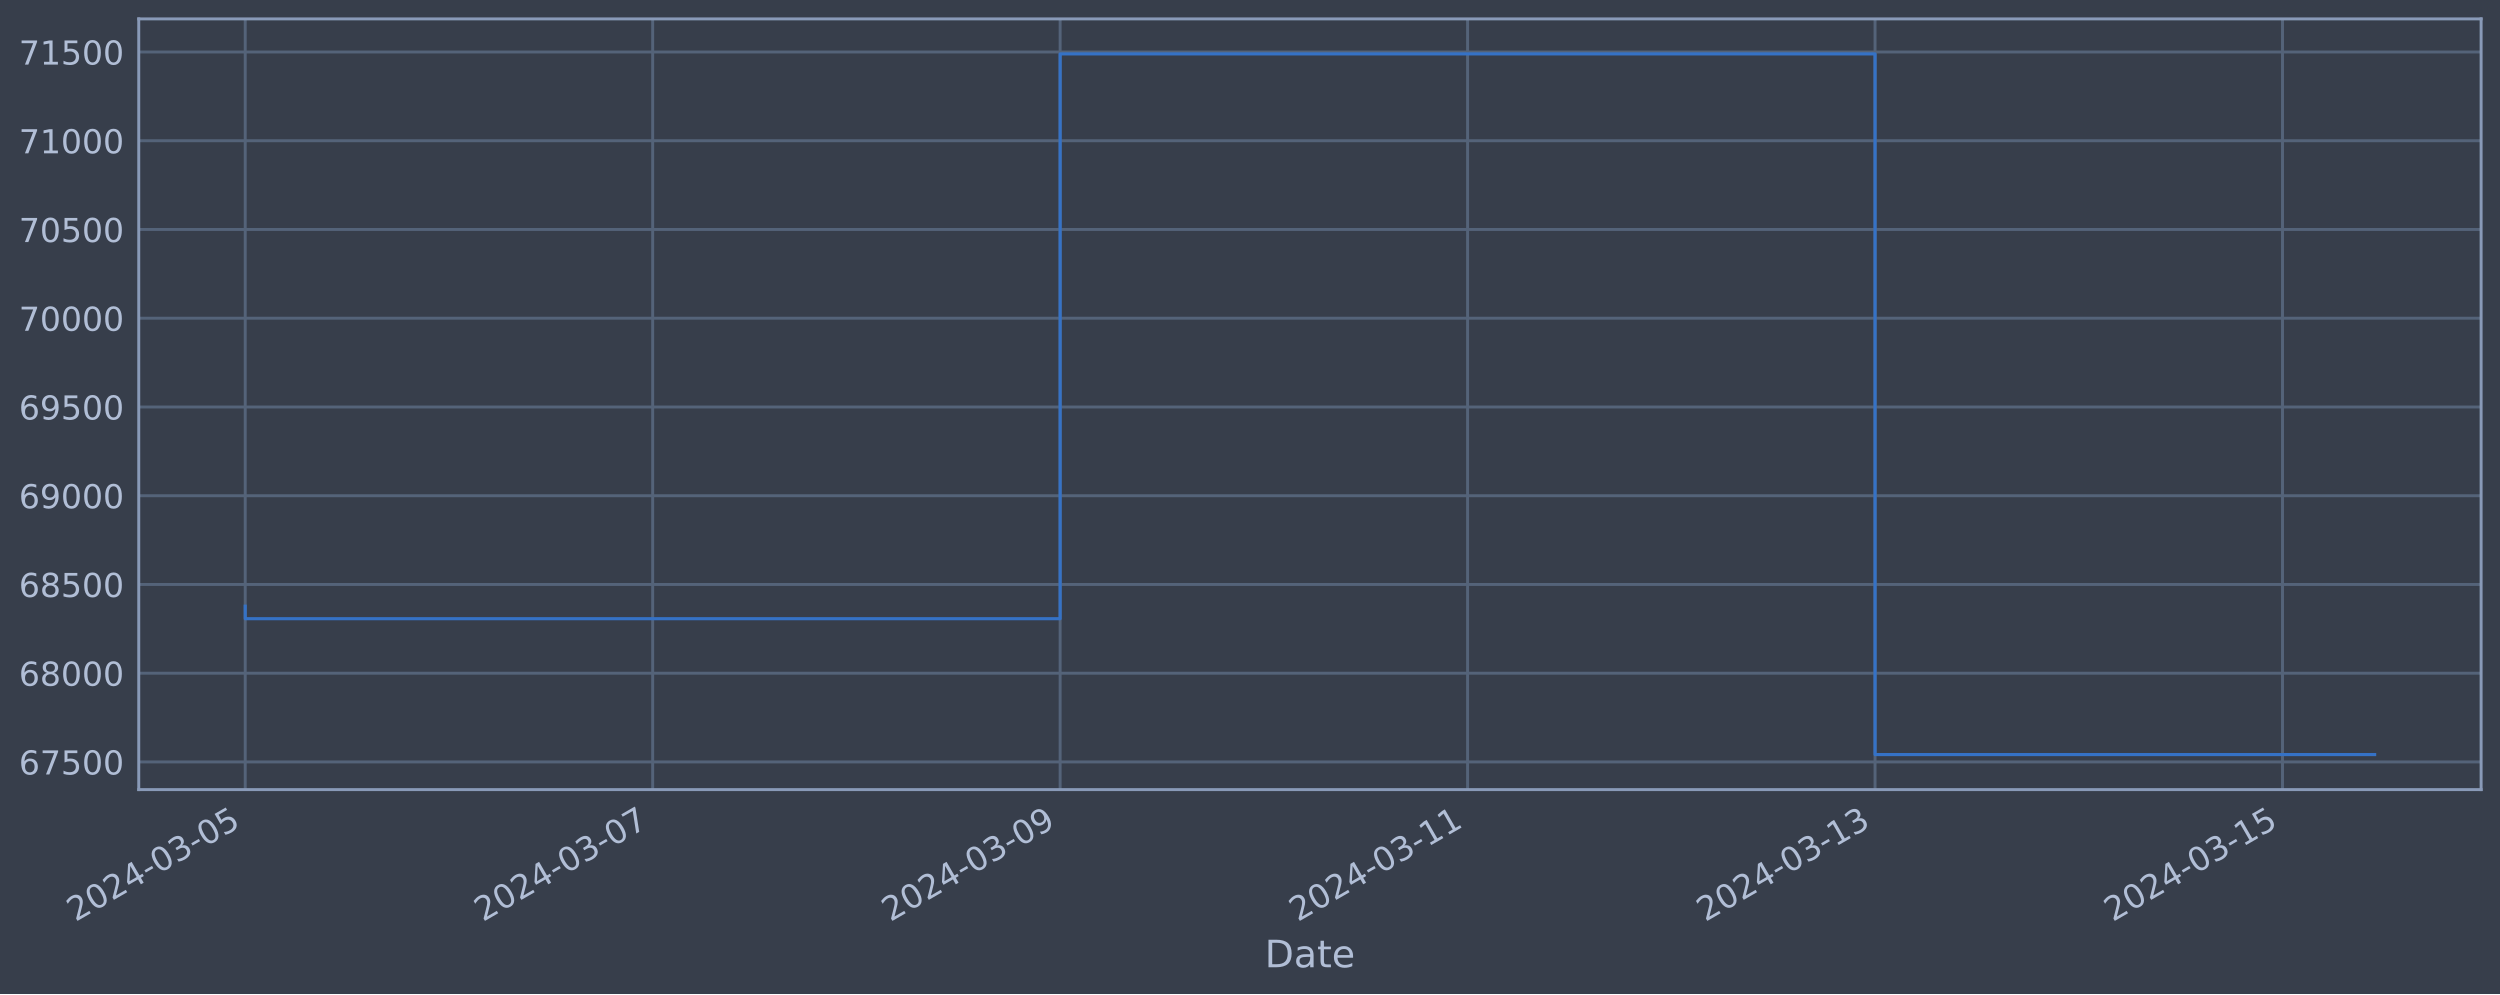
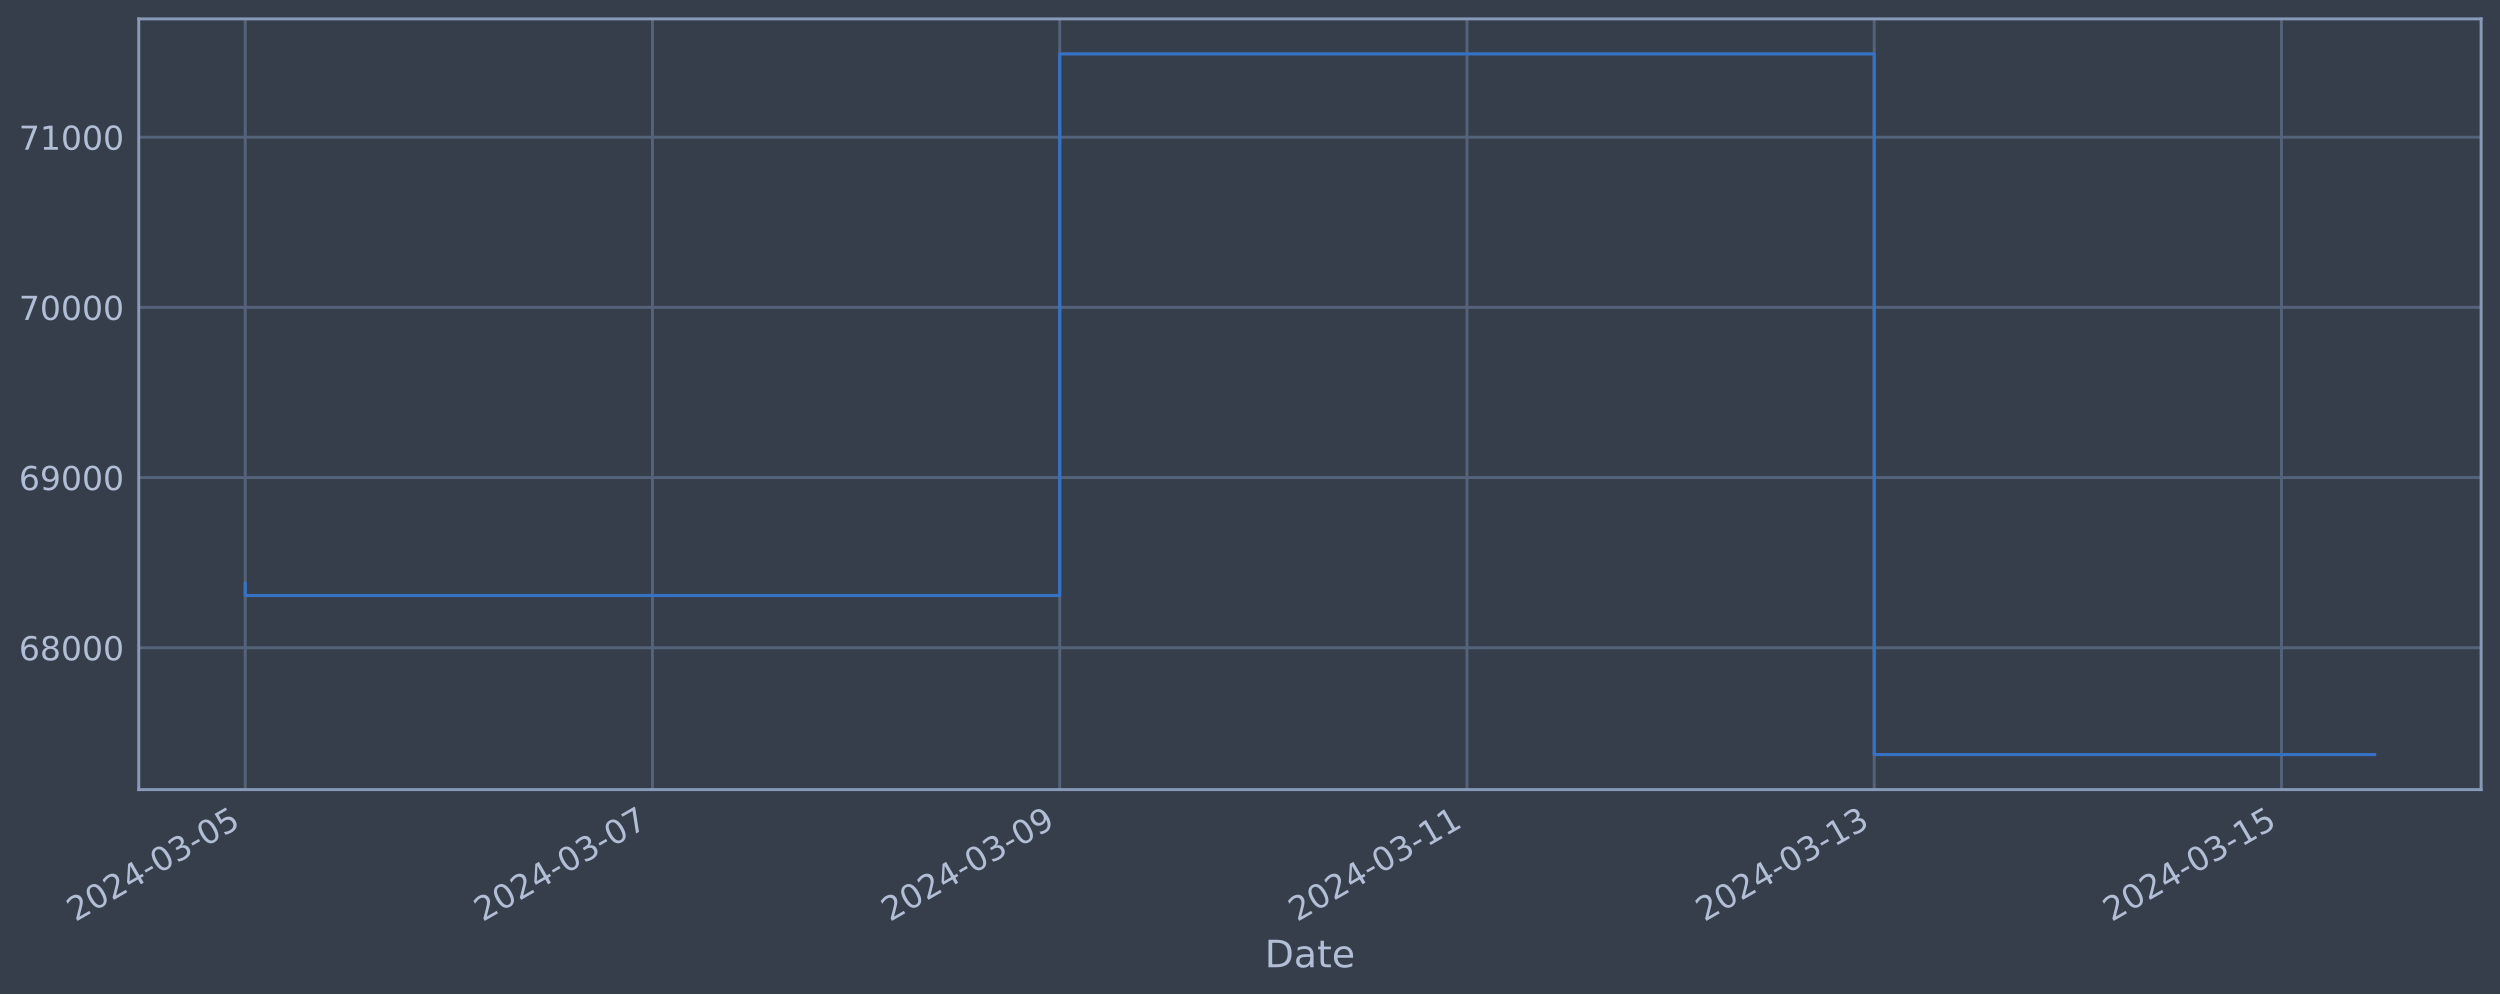
<svg xmlns="http://www.w3.org/2000/svg" xmlns:xlink="http://www.w3.org/1999/xlink" width="952.884pt" height="378.87pt" viewBox="0 0 952.884 378.87" version="1.1">
  <defs>
    <style type="text/css">*{stroke-linejoin: round; stroke-linecap: butt}</style>
  </defs>
  <g id="figure_1">
    <g id="patch_1">
      <path d="M 0 378.87  L 952.884 378.87  L 952.884 0  L 0 0  z " style="fill: #373e4b" />
    </g>
    <g id="axes_1">
      <g id="patch_2">
        <path d="M 52.884 300.96  L 945.684 300.96  L 945.684 7.2  L 52.884 7.2  z " style="fill: #373e4b" />
      </g>
      <g id="matplotlib.axis_1">
        <g id="xtick_1">
          <g id="line2d_1">
-             <path d="M 93.466 300.96  L 93.466 7.2  " clip-path="url(#p21e0e8d2bf)" style="fill: none; stroke: #546379; stroke-width: 1.12; stroke-linecap: square" />
+             <path d="M 93.466 300.96  L 93.466 7.2  " clip-path="url(#pd71fdf6085)" style="fill: none; stroke: #546379; stroke-width: 1.12; stroke-linecap: square" />
          </g>
          <g id="line2d_2" />
          <g id="text_1">
            <g style="fill: #b1bed6" transform="translate(28.74006 351.4642) rotate(-30) scale(0.126 -0.126)">
              <defs>
                <path id="DejaVuSans-32" d="M 1228 531  L 3431 531  L 3431 0  L 469 0  L 469 531  Q 828 903 1448 1529  Q 2069 2156 2228 2338  Q 2531 2678 2651 2914  Q 2772 3150 2772 3378  Q 2772 3750 2511 3984  Q 2250 4219 1831 4219  Q 1534 4219 1204 4116  Q 875 4013 500 3803  L 500 4441  Q 881 4594 1212 4672  Q 1544 4750 1819 4750  Q 2544 4750 2975 4387  Q 3406 4025 3406 3419  Q 3406 3131 3298 2873  Q 3191 2616 2906 2266  Q 2828 2175 2409 1742  Q 1991 1309 1228 531  z " transform="scale(0.015625)" />
                <path id="DejaVuSans-30" d="M 2034 4250  Q 1547 4250 1301 3770  Q 1056 3291 1056 2328  Q 1056 1369 1301 889  Q 1547 409 2034 409  Q 2525 409 2770 889  Q 3016 1369 3016 2328  Q 3016 3291 2770 3770  Q 2525 4250 2034 4250  z M 2034 4750  Q 2819 4750 3233 4129  Q 3647 3509 3647 2328  Q 3647 1150 3233 529  Q 2819 -91 2034 -91  Q 1250 -91 836 529  Q 422 1150 422 2328  Q 422 3509 836 4129  Q 1250 4750 2034 4750  z " transform="scale(0.015625)" />
                <path id="DejaVuSans-34" d="M 2419 4116  L 825 1625  L 2419 1625  L 2419 4116  z M 2253 4666  L 3047 4666  L 3047 1625  L 3713 1625  L 3713 1100  L 3047 1100  L 3047 0  L 2419 0  L 2419 1100  L 313 1100  L 313 1709  L 2253 4666  z " transform="scale(0.015625)" />
                <path id="DejaVuSans-2d" d="M 313 2009  L 1997 2009  L 1997 1497  L 313 1497  L 313 2009  z " transform="scale(0.015625)" />
                <path id="DejaVuSans-33" d="M 2597 2516  Q 3050 2419 3304 2112  Q 3559 1806 3559 1356  Q 3559 666 3084 287  Q 2609 -91 1734 -91  Q 1441 -91 1130 -33  Q 819 25 488 141  L 488 750  Q 750 597 1062 519  Q 1375 441 1716 441  Q 2309 441 2620 675  Q 2931 909 2931 1356  Q 2931 1769 2642 2001  Q 2353 2234 1838 2234  L 1294 2234  L 1294 2753  L 1863 2753  Q 2328 2753 2575 2939  Q 2822 3125 2822 3475  Q 2822 3834 2567 4026  Q 2313 4219 1838 4219  Q 1578 4219 1281 4162  Q 984 4106 628 3988  L 628 4550  Q 988 4650 1302 4700  Q 1616 4750 1894 4750  Q 2613 4750 3031 4423  Q 3450 4097 3450 3541  Q 3450 3153 3228 2886  Q 3006 2619 2597 2516  z " transform="scale(0.015625)" />
                <path id="DejaVuSans-35" d="M 691 4666  L 3169 4666  L 3169 4134  L 1269 4134  L 1269 2991  Q 1406 3038 1543 3061  Q 1681 3084 1819 3084  Q 2600 3084 3056 2656  Q 3513 2228 3513 1497  Q 3513 744 3044 326  Q 2575 -91 1722 -91  Q 1428 -91 1123 -41  Q 819 9 494 109  L 494 744  Q 775 591 1075 516  Q 1375 441 1709 441  Q 2250 441 2565 725  Q 2881 1009 2881 1497  Q 2881 1984 2565 2268  Q 2250 2553 1709 2553  Q 1456 2553 1204 2497  Q 953 2441 691 2322  L 691 4666  z " transform="scale(0.015625)" />
              </defs>
              <use xlink:href="#DejaVuSans-32" />
              <use xlink:href="#DejaVuSans-30" x="63.623" />
              <use xlink:href="#DejaVuSans-32" x="127.246" />
              <use xlink:href="#DejaVuSans-34" x="190.869" />
              <use xlink:href="#DejaVuSans-2d" x="254.492" />
              <use xlink:href="#DejaVuSans-30" x="290.576" />
              <use xlink:href="#DejaVuSans-33" x="354.199" />
              <use xlink:href="#DejaVuSans-2d" x="417.822" />
              <use xlink:href="#DejaVuSans-30" x="453.906" />
              <use xlink:href="#DejaVuSans-35" x="517.529" />
            </g>
          </g>
        </g>
        <g id="xtick_2">
          <g id="line2d_3">
-             <path d="M 248.769 300.96  L 248.769 7.2  " clip-path="url(#p21e0e8d2bf)" style="fill: none; stroke: #546379; stroke-width: 1.12; stroke-linecap: square" />
+             <path d="M 248.689 300.96  L 248.689 7.2  " clip-path="url(#pd71fdf6085)" style="fill: none; stroke: #546379; stroke-width: 1.12; stroke-linecap: square" />
          </g>
          <g id="line2d_4" />
          <g id="text_2">
-             <g style="fill: #b1bed6" transform="translate(184.0438 351.4642) rotate(-30) scale(0.126 -0.126)">
+             <g style="fill: #b1bed6" transform="translate(183.9637 351.4642) rotate(-30) scale(0.126 -0.126)">
              <defs>
                <path id="DejaVuSans-37" d="M 525 4666  L 3525 4666  L 3525 4397  L 1831 0  L 1172 0  L 2766 4134  L 525 4134  L 525 4666  z " transform="scale(0.015625)" />
              </defs>
              <use xlink:href="#DejaVuSans-32" />
              <use xlink:href="#DejaVuSans-30" x="63.623" />
              <use xlink:href="#DejaVuSans-32" x="127.246" />
              <use xlink:href="#DejaVuSans-34" x="190.869" />
              <use xlink:href="#DejaVuSans-2d" x="254.492" />
              <use xlink:href="#DejaVuSans-30" x="290.576" />
              <use xlink:href="#DejaVuSans-33" x="354.199" />
              <use xlink:href="#DejaVuSans-2d" x="417.822" />
              <use xlink:href="#DejaVuSans-30" x="453.906" />
              <use xlink:href="#DejaVuSans-37" x="517.529" />
            </g>
          </g>
        </g>
        <g id="xtick_3">
          <g id="line2d_5">
-             <path d="M 404.073 300.96  L 404.073 7.2  " clip-path="url(#p21e0e8d2bf)" style="fill: none; stroke: #546379; stroke-width: 1.12; stroke-linecap: square" />
+             <path d="M 403.913 300.96  L 403.913 7.2  " clip-path="url(#pd71fdf6085)" style="fill: none; stroke: #546379; stroke-width: 1.12; stroke-linecap: square" />
          </g>
          <g id="line2d_6" />
          <g id="text_3">
-             <g style="fill: #b1bed6" transform="translate(339.3475 351.4642) rotate(-30) scale(0.126 -0.126)">
+             <g style="fill: #b1bed6" transform="translate(339.1873 351.4642) rotate(-30) scale(0.126 -0.126)">
              <defs>
                <path id="DejaVuSans-39" d="M 703 97  L 703 672  Q 941 559 1184 500  Q 1428 441 1663 441  Q 2288 441 2617 861  Q 2947 1281 2994 2138  Q 2813 1869 2534 1725  Q 2256 1581 1919 1581  Q 1219 1581 811 2004  Q 403 2428 403 3163  Q 403 3881 828 4315  Q 1253 4750 1959 4750  Q 2769 4750 3195 4129  Q 3622 3509 3622 2328  Q 3622 1225 3098 567  Q 2575 -91 1691 -91  Q 1453 -91 1209 -44  Q 966 3 703 97  z M 1959 2075  Q 2384 2075 2632 2365  Q 2881 2656 2881 3163  Q 2881 3666 2632 3958  Q 2384 4250 1959 4250  Q 1534 4250 1286 3958  Q 1038 3666 1038 3163  Q 1038 2656 1286 2365  Q 1534 2075 1959 2075  z " transform="scale(0.015625)" />
              </defs>
              <use xlink:href="#DejaVuSans-32" />
              <use xlink:href="#DejaVuSans-30" x="63.623" />
              <use xlink:href="#DejaVuSans-32" x="127.246" />
              <use xlink:href="#DejaVuSans-34" x="190.869" />
              <use xlink:href="#DejaVuSans-2d" x="254.492" />
              <use xlink:href="#DejaVuSans-30" x="290.576" />
              <use xlink:href="#DejaVuSans-33" x="354.199" />
              <use xlink:href="#DejaVuSans-2d" x="417.822" />
              <use xlink:href="#DejaVuSans-30" x="453.906" />
              <use xlink:href="#DejaVuSans-39" x="517.529" />
            </g>
          </g>
        </g>
        <g id="xtick_4">
          <g id="line2d_7">
-             <path d="M 559.377 300.96  L 559.377 7.2  " clip-path="url(#p21e0e8d2bf)" style="fill: none; stroke: #546379; stroke-width: 1.12; stroke-linecap: square" />
+             <path d="M 559.136 300.96  L 559.136 7.2  " clip-path="url(#pd71fdf6085)" style="fill: none; stroke: #546379; stroke-width: 1.12; stroke-linecap: square" />
          </g>
          <g id="line2d_8" />
          <g id="text_4">
-             <g style="fill: #b1bed6" transform="translate(494.6513 351.4642) rotate(-30) scale(0.126 -0.126)">
+             <g style="fill: #b1bed6" transform="translate(494.411 351.4642) rotate(-30) scale(0.126 -0.126)">
              <defs>
                <path id="DejaVuSans-31" d="M 794 531  L 1825 531  L 1825 4091  L 703 3866  L 703 4441  L 1819 4666  L 2450 4666  L 2450 531  L 3481 531  L 3481 0  L 794 0  L 794 531  z " transform="scale(0.015625)" />
              </defs>
              <use xlink:href="#DejaVuSans-32" />
              <use xlink:href="#DejaVuSans-30" x="63.623" />
              <use xlink:href="#DejaVuSans-32" x="127.246" />
              <use xlink:href="#DejaVuSans-34" x="190.869" />
              <use xlink:href="#DejaVuSans-2d" x="254.492" />
              <use xlink:href="#DejaVuSans-30" x="290.576" />
              <use xlink:href="#DejaVuSans-33" x="354.199" />
              <use xlink:href="#DejaVuSans-2d" x="417.822" />
              <use xlink:href="#DejaVuSans-31" x="453.906" />
              <use xlink:href="#DejaVuSans-31" x="517.529" />
            </g>
          </g>
        </g>
        <g id="xtick_5">
          <g id="line2d_9">
-             <path d="M 714.681 300.96  L 714.681 7.2  " clip-path="url(#p21e0e8d2bf)" style="fill: none; stroke: #546379; stroke-width: 1.12; stroke-linecap: square" />
+             <path d="M 714.36 300.96  L 714.36 7.2  " clip-path="url(#pd71fdf6085)" style="fill: none; stroke: #546379; stroke-width: 1.12; stroke-linecap: square" />
          </g>
          <g id="line2d_10" />
          <g id="text_5">
-             <g style="fill: #b1bed6" transform="translate(649.955 351.4642) rotate(-30) scale(0.126 -0.126)">
+             <g style="fill: #b1bed6" transform="translate(649.6346 351.4642) rotate(-30) scale(0.126 -0.126)">
              <use xlink:href="#DejaVuSans-32" />
              <use xlink:href="#DejaVuSans-30" x="63.623" />
              <use xlink:href="#DejaVuSans-32" x="127.246" />
              <use xlink:href="#DejaVuSans-34" x="190.869" />
              <use xlink:href="#DejaVuSans-2d" x="254.492" />
              <use xlink:href="#DejaVuSans-30" x="290.576" />
              <use xlink:href="#DejaVuSans-33" x="354.199" />
              <use xlink:href="#DejaVuSans-2d" x="417.822" />
              <use xlink:href="#DejaVuSans-31" x="453.906" />
              <use xlink:href="#DejaVuSans-33" x="517.529" />
            </g>
          </g>
        </g>
        <g id="xtick_6">
          <g id="line2d_11">
-             <path d="M 869.984 300.96  L 869.984 7.2  " clip-path="url(#p21e0e8d2bf)" style="fill: none; stroke: #546379; stroke-width: 1.12; stroke-linecap: square" />
+             <path d="M 869.584 300.96  L 869.584 7.2  " clip-path="url(#pd71fdf6085)" style="fill: none; stroke: #546379; stroke-width: 1.12; stroke-linecap: square" />
          </g>
          <g id="line2d_12" />
          <g id="text_6">
-             <g style="fill: #b1bed6" transform="translate(805.2587 351.4642) rotate(-30) scale(0.126 -0.126)">
+             <g style="fill: #b1bed6" transform="translate(804.8582 351.4642) rotate(-30) scale(0.126 -0.126)">
              <use xlink:href="#DejaVuSans-32" />
              <use xlink:href="#DejaVuSans-30" x="63.623" />
              <use xlink:href="#DejaVuSans-32" x="127.246" />
              <use xlink:href="#DejaVuSans-34" x="190.869" />
              <use xlink:href="#DejaVuSans-2d" x="254.492" />
              <use xlink:href="#DejaVuSans-30" x="290.576" />
              <use xlink:href="#DejaVuSans-33" x="354.199" />
              <use xlink:href="#DejaVuSans-2d" x="417.822" />
              <use xlink:href="#DejaVuSans-31" x="453.906" />
              <use xlink:href="#DejaVuSans-35" x="517.529" />
            </g>
          </g>
        </g>
        <g id="text_7">
          <g style="fill: #b1bed6" transform="translate(482.0746 368.6753) scale(0.144 -0.144)">
            <defs>
              <path id="DejaVuSans-44" d="M 1259 4147  L 1259 519  L 2022 519  Q 2988 519 3436 956  Q 3884 1394 3884 2338  Q 3884 3275 3436 3711  Q 2988 4147 2022 4147  L 1259 4147  z M 628 4666  L 1925 4666  Q 3281 4666 3915 4102  Q 4550 3538 4550 2338  Q 4550 1131 3912 565  Q 3275 0 1925 0  L 628 0  L 628 4666  z " transform="scale(0.015625)" />
              <path id="DejaVuSans-61" d="M 2194 1759  Q 1497 1759 1228 1600  Q 959 1441 959 1056  Q 959 750 1161 570  Q 1363 391 1709 391  Q 2188 391 2477 730  Q 2766 1069 2766 1631  L 2766 1759  L 2194 1759  z M 3341 1997  L 3341 0  L 2766 0  L 2766 531  Q 2569 213 2275 61  Q 1981 -91 1556 -91  Q 1019 -91 701 211  Q 384 513 384 1019  Q 384 1609 779 1909  Q 1175 2209 1959 2209  L 2766 2209  L 2766 2266  Q 2766 2663 2505 2880  Q 2244 3097 1772 3097  Q 1472 3097 1187 3025  Q 903 2953 641 2809  L 641 3341  Q 956 3463 1253 3523  Q 1550 3584 1831 3584  Q 2591 3584 2966 3190  Q 3341 2797 3341 1997  z " transform="scale(0.015625)" />
              <path id="DejaVuSans-74" d="M 1172 4494  L 1172 3500  L 2356 3500  L 2356 3053  L 1172 3053  L 1172 1153  Q 1172 725 1289 603  Q 1406 481 1766 481  L 2356 481  L 2356 0  L 1766 0  Q 1100 0 847 248  Q 594 497 594 1153  L 594 3053  L 172 3053  L 172 3500  L 594 3500  L 594 4494  L 1172 4494  z " transform="scale(0.015625)" />
              <path id="DejaVuSans-65" d="M 3597 1894  L 3597 1613  L 953 1613  Q 991 1019 1311 708  Q 1631 397 2203 397  Q 2534 397 2845 478  Q 3156 559 3463 722  L 3463 178  Q 3153 47 2828 -22  Q 2503 -91 2169 -91  Q 1331 -91 842 396  Q 353 884 353 1716  Q 353 2575 817 3079  Q 1281 3584 2069 3584  Q 2775 3584 3186 3129  Q 3597 2675 3597 1894  z M 3022 2063  Q 3016 2534 2758 2815  Q 2500 3097 2075 3097  Q 1594 3097 1305 2825  Q 1016 2553 972 2059  L 3022 2063  z " transform="scale(0.015625)" />
            </defs>
            <use xlink:href="#DejaVuSans-44" />
            <use xlink:href="#DejaVuSans-61" x="77.002" />
            <use xlink:href="#DejaVuSans-74" x="138.281" />
            <use xlink:href="#DejaVuSans-65" x="177.49" />
          </g>
        </g>
      </g>
      <g id="matplotlib.axis_2">
        <g id="ytick_1">
          <g id="line2d_13">
-             <path d="M 52.884 290.41  L 945.684 290.41  " clip-path="url(#p21e0e8d2bf)" style="fill: none; stroke: #546379; stroke-width: 1.12; stroke-linecap: square" />
+             <path d="M 52.884 246.878  L 945.684 246.878  " clip-path="url(#pd71fdf6085)" style="fill: none; stroke: #546379; stroke-width: 1.12; stroke-linecap: square" />
          </g>
          <g id="line2d_14" />
          <g id="text_8">
-             <g style="fill: #b1bed6" transform="translate(7.2 295.197) scale(0.126 -0.126)">
+             <g style="fill: #b1bed6" transform="translate(7.2 251.6653) scale(0.126 -0.126)">
              <defs>
                <path id="DejaVuSans-36" d="M 2113 2584  Q 1688 2584 1439 2293  Q 1191 2003 1191 1497  Q 1191 994 1439 701  Q 1688 409 2113 409  Q 2538 409 2786 701  Q 3034 994 3034 1497  Q 3034 2003 2786 2293  Q 2538 2584 2113 2584  z M 3366 4563  L 3366 3988  Q 3128 4100 2886 4159  Q 2644 4219 2406 4219  Q 1781 4219 1451 3797  Q 1122 3375 1075 2522  Q 1259 2794 1537 2939  Q 1816 3084 2150 3084  Q 2853 3084 3261 2657  Q 3669 2231 3669 1497  Q 3669 778 3244 343  Q 2819 -91 2113 -91  Q 1303 -91 875 529  Q 447 1150 447 2328  Q 447 3434 972 4092  Q 1497 4750 2381 4750  Q 2619 4750 2861 4703  Q 3103 4656 3366 4563  z " transform="scale(0.015625)" />
+                 <path id="DejaVuSans-38" d="M 2034 2216  Q 1584 2216 1326 1975  Q 1069 1734 1069 1313  Q 1069 891 1326 650  Q 1584 409 2034 409  Q 2484 409 2743 651  Q 3003 894 3003 1313  Q 3003 1734 2745 1975  Q 2488 2216 2034 2216  z M 1403 2484  Q 997 2584 770 2862  Q 544 3141 544 3541  Q 544 4100 942 4425  Q 1341 4750 2034 4750  Q 2731 4750 3128 4425  Q 3525 4100 3525 3541  Q 3525 3141 3298 2862  Q 3072 2584 2669 2484  Q 3125 2378 3379 2068  Q 3634 1759 3634 1313  Q 3634 634 3220 271  Q 2806 -91 2034 -91  Q 1263 -91 848 271  Q 434 634 434 1313  Q 434 1759 690 2068  Q 947 2378 1403 2484  z M 1172 3481  Q 1172 3119 1398 2916  Q 1625 2713 2034 2713  Q 2441 2713 2670 2916  Q 2900 3119 2900 3481  Q 2900 3844 2670 4047  Q 2441 4250 2034 4250  Q 1625 4250 1398 4047  Q 1172 3844 1172 3481  z " transform="scale(0.015625)" />
              </defs>
              <use xlink:href="#DejaVuSans-36" />
-               <use xlink:href="#DejaVuSans-37" x="63.623" />
-               <use xlink:href="#DejaVuSans-35" x="127.246" />
+               <use xlink:href="#DejaVuSans-38" x="63.623" />
+               <use xlink:href="#DejaVuSans-30" x="127.246" />
              <use xlink:href="#DejaVuSans-30" x="190.869" />
              <use xlink:href="#DejaVuSans-30" x="254.492" />
            </g>
          </g>
        </g>
        <g id="ytick_2">
          <g id="line2d_15">
-             <path d="M 52.884 256.587  L 945.684 256.587  " clip-path="url(#p21e0e8d2bf)" style="fill: none; stroke: #546379; stroke-width: 1.12; stroke-linecap: square" />
+             <path d="M 52.884 182.014  L 945.684 182.014  " clip-path="url(#pd71fdf6085)" style="fill: none; stroke: #546379; stroke-width: 1.12; stroke-linecap: square" />
          </g>
          <g id="line2d_16" />
          <g id="text_9">
-             <g style="fill: #b1bed6" transform="translate(7.2 261.3736) scale(0.126 -0.126)">
-               <defs>
-                 <path id="DejaVuSans-38" d="M 2034 2216  Q 1584 2216 1326 1975  Q 1069 1734 1069 1313  Q 1069 891 1326 650  Q 1584 409 2034 409  Q 2484 409 2743 651  Q 3003 894 3003 1313  Q 3003 1734 2745 1975  Q 2488 2216 2034 2216  z M 1403 2484  Q 997 2584 770 2862  Q 544 3141 544 3541  Q 544 4100 942 4425  Q 1341 4750 2034 4750  Q 2731 4750 3128 4425  Q 3525 4100 3525 3541  Q 3525 3141 3298 2862  Q 3072 2584 2669 2484  Q 3125 2378 3379 2068  Q 3634 1759 3634 1313  Q 3634 634 3220 271  Q 2806 -91 2034 -91  Q 1263 -91 848 271  Q 434 634 434 1313  Q 434 1759 690 2068  Q 947 2378 1403 2484  z M 1172 3481  Q 1172 3119 1398 2916  Q 1625 2713 2034 2713  Q 2441 2713 2670 2916  Q 2900 3119 2900 3481  Q 2900 3844 2670 4047  Q 2441 4250 2034 4250  Q 1625 4250 1398 4047  Q 1172 3844 1172 3481  z " transform="scale(0.015625)" />
-               </defs>
+             <g style="fill: #b1bed6" transform="translate(7.2 186.8011) scale(0.126 -0.126)">
              <use xlink:href="#DejaVuSans-36" />
-               <use xlink:href="#DejaVuSans-38" x="63.623" />
+               <use xlink:href="#DejaVuSans-39" x="63.623" />
              <use xlink:href="#DejaVuSans-30" x="127.246" />
              <use xlink:href="#DejaVuSans-30" x="190.869" />
              <use xlink:href="#DejaVuSans-30" x="254.492" />
            </g>
          </g>
        </g>
        <g id="ytick_3">
          <g id="line2d_17">
-             <path d="M 52.884 222.763  L 945.684 222.763  " clip-path="url(#p21e0e8d2bf)" style="fill: none; stroke: #546379; stroke-width: 1.12; stroke-linecap: square" />
+             <path d="M 52.884 117.15  L 945.684 117.15  " clip-path="url(#pd71fdf6085)" style="fill: none; stroke: #546379; stroke-width: 1.12; stroke-linecap: square" />
          </g>
          <g id="line2d_18" />
          <g id="text_10">
-             <g style="fill: #b1bed6" transform="translate(7.2 227.5503) scale(0.126 -0.126)">
-               <use xlink:href="#DejaVuSans-36" />
-               <use xlink:href="#DejaVuSans-38" x="63.623" />
-               <use xlink:href="#DejaVuSans-35" x="127.246" />
+             <g style="fill: #b1bed6" transform="translate(7.2 121.9369) scale(0.126 -0.126)">
+               <use xlink:href="#DejaVuSans-37" />
+               <use xlink:href="#DejaVuSans-30" x="63.623" />
+               <use xlink:href="#DejaVuSans-30" x="127.246" />
              <use xlink:href="#DejaVuSans-30" x="190.869" />
              <use xlink:href="#DejaVuSans-30" x="254.492" />
            </g>
          </g>
        </g>
        <g id="ytick_4">
          <g id="line2d_19">
-             <path d="M 52.884 188.94  L 945.684 188.94  " clip-path="url(#p21e0e8d2bf)" style="fill: none; stroke: #546379; stroke-width: 1.12; stroke-linecap: square" />
+             <path d="M 52.884 52.286  L 945.684 52.286  " clip-path="url(#pd71fdf6085)" style="fill: none; stroke: #546379; stroke-width: 1.12; stroke-linecap: square" />
          </g>
          <g id="line2d_20" />
          <g id="text_11">
-             <g style="fill: #b1bed6" transform="translate(7.2 193.727) scale(0.126 -0.126)">
-               <use xlink:href="#DejaVuSans-36" />
-               <use xlink:href="#DejaVuSans-39" x="63.623" />
-               <use xlink:href="#DejaVuSans-30" x="127.246" />
-               <use xlink:href="#DejaVuSans-30" x="190.869" />
-               <use xlink:href="#DejaVuSans-30" x="254.492" />
-             </g>
-           </g>
-         </g>
-         <g id="ytick_5">
-           <g id="line2d_21">
-             <path d="M 52.884 155.117  L 945.684 155.117  " clip-path="url(#p21e0e8d2bf)" style="fill: none; stroke: #546379; stroke-width: 1.12; stroke-linecap: square" />
-           </g>
-           <g id="line2d_22" />
-           <g id="text_12">
-             <g style="fill: #b1bed6" transform="translate(7.2 159.9037) scale(0.126 -0.126)">
-               <use xlink:href="#DejaVuSans-36" />
-               <use xlink:href="#DejaVuSans-39" x="63.623" />
-               <use xlink:href="#DejaVuSans-35" x="127.246" />
-               <use xlink:href="#DejaVuSans-30" x="190.869" />
-               <use xlink:href="#DejaVuSans-30" x="254.492" />
-             </g>
-           </g>
-         </g>
-         <g id="ytick_6">
-           <g id="line2d_23">
-             <path d="M 52.884 121.293  L 945.684 121.293  " clip-path="url(#p21e0e8d2bf)" style="fill: none; stroke: #546379; stroke-width: 1.12; stroke-linecap: square" />
-           </g>
-           <g id="line2d_24" />
-           <g id="text_13">
-             <g style="fill: #b1bed6" transform="translate(7.2 126.0804) scale(0.126 -0.126)">
-               <use xlink:href="#DejaVuSans-37" />
-               <use xlink:href="#DejaVuSans-30" x="63.623" />
-               <use xlink:href="#DejaVuSans-30" x="127.246" />
-               <use xlink:href="#DejaVuSans-30" x="190.869" />
-               <use xlink:href="#DejaVuSans-30" x="254.492" />
-             </g>
-           </g>
-         </g>
-         <g id="ytick_7">
-           <g id="line2d_25">
-             <path d="M 52.884 87.47  L 945.684 87.47  " clip-path="url(#p21e0e8d2bf)" style="fill: none; stroke: #546379; stroke-width: 1.12; stroke-linecap: square" />
-           </g>
-           <g id="line2d_26" />
-           <g id="text_14">
-             <g style="fill: #b1bed6" transform="translate(7.2 92.25712) scale(0.126 -0.126)">
-               <use xlink:href="#DejaVuSans-37" />
-               <use xlink:href="#DejaVuSans-30" x="63.623" />
-               <use xlink:href="#DejaVuSans-35" x="127.246" />
-               <use xlink:href="#DejaVuSans-30" x="190.869" />
-               <use xlink:href="#DejaVuSans-30" x="254.492" />
-             </g>
-           </g>
-         </g>
-         <g id="ytick_8">
-           <g id="line2d_27">
-             <path d="M 52.884 53.647  L 945.684 53.647  " clip-path="url(#p21e0e8d2bf)" style="fill: none; stroke: #546379; stroke-width: 1.12; stroke-linecap: square" />
-           </g>
-           <g id="line2d_28" />
-           <g id="text_15">
-             <g style="fill: #b1bed6" transform="translate(7.2 58.43382) scale(0.126 -0.126)">
+             <g style="fill: #b1bed6" transform="translate(7.2 57.07262) scale(0.126 -0.126)">
              <use xlink:href="#DejaVuSans-37" />
              <use xlink:href="#DejaVuSans-31" x="63.623" />
              <use xlink:href="#DejaVuSans-30" x="127.246" />
              <use xlink:href="#DejaVuSans-30" x="190.869" />
              <use xlink:href="#DejaVuSans-30" x="254.492" />
            </g>
          </g>
        </g>
-         <g id="ytick_9">
-           <g id="line2d_29">
-             <path d="M 52.884 19.823  L 945.684 19.823  " clip-path="url(#p21e0e8d2bf)" style="fill: none; stroke: #546379; stroke-width: 1.12; stroke-linecap: square" />
-           </g>
-           <g id="line2d_30" />
-           <g id="text_16">
-             <g style="fill: #b1bed6" transform="translate(7.2 24.61051) scale(0.126 -0.126)">
-               <use xlink:href="#DejaVuSans-37" />
-               <use xlink:href="#DejaVuSans-31" x="63.623" />
-               <use xlink:href="#DejaVuSans-35" x="127.246" />
-               <use xlink:href="#DejaVuSans-30" x="190.869" />
-               <use xlink:href="#DejaVuSans-30" x="254.492" />
-             </g>
-           </g>
-         </g>
-       </g>
-       <g id="line2d_31">
-         <path d="M 93.466 231.039  L 93.466 235.826  L 404.073 235.826  L 404.073 20.553  L 714.681 20.553  L 714.681 287.607  L 905.102 287.607  " clip-path="url(#p21e0e8d2bf)" style="fill: none; stroke: #3572c6; stroke-width: 1.2; stroke-linecap: square" />
+       </g>
+       <g id="line2d_21">
+         <path d="M 93.466 222.381  L 93.466 226.971  L 403.913 226.971  L 403.913 20.553  L 714.36 20.553  L 714.36 287.607  L 905.102 287.607  " clip-path="url(#pd71fdf6085)" style="fill: none; stroke: #3572c6; stroke-width: 1.2; stroke-linecap: square" />
      </g>
      <g id="patch_3">
        <path d="M 52.884 300.96  L 52.884 7.2  " style="fill: none; stroke: #899ab8; stroke-width: 1.12; stroke-linejoin: miter; stroke-linecap: square" />
      </g>
      <g id="patch_4">
        <path d="M 945.684 300.96  L 945.684 7.2  " style="fill: none; stroke: #899ab8; stroke-width: 1.12; stroke-linejoin: miter; stroke-linecap: square" />
      </g>
      <g id="patch_5">
        <path d="M 52.884 300.96  L 945.684 300.96  " style="fill: none; stroke: #899ab8; stroke-width: 1.12; stroke-linejoin: miter; stroke-linecap: square" />
      </g>
      <g id="patch_6">
        <path d="M 52.884 7.2  L 945.684 7.2  " style="fill: none; stroke: #899ab8; stroke-width: 1.12; stroke-linejoin: miter; stroke-linecap: square" />
      </g>
    </g>
  </g>
  <defs>
-     <clipPath id="p21e0e8d2bf">
+     <clipPath id="pd71fdf6085">
      <rect x="52.884" y="7.2" width="892.8" height="293.76" />
    </clipPath>
  </defs>
</svg>
